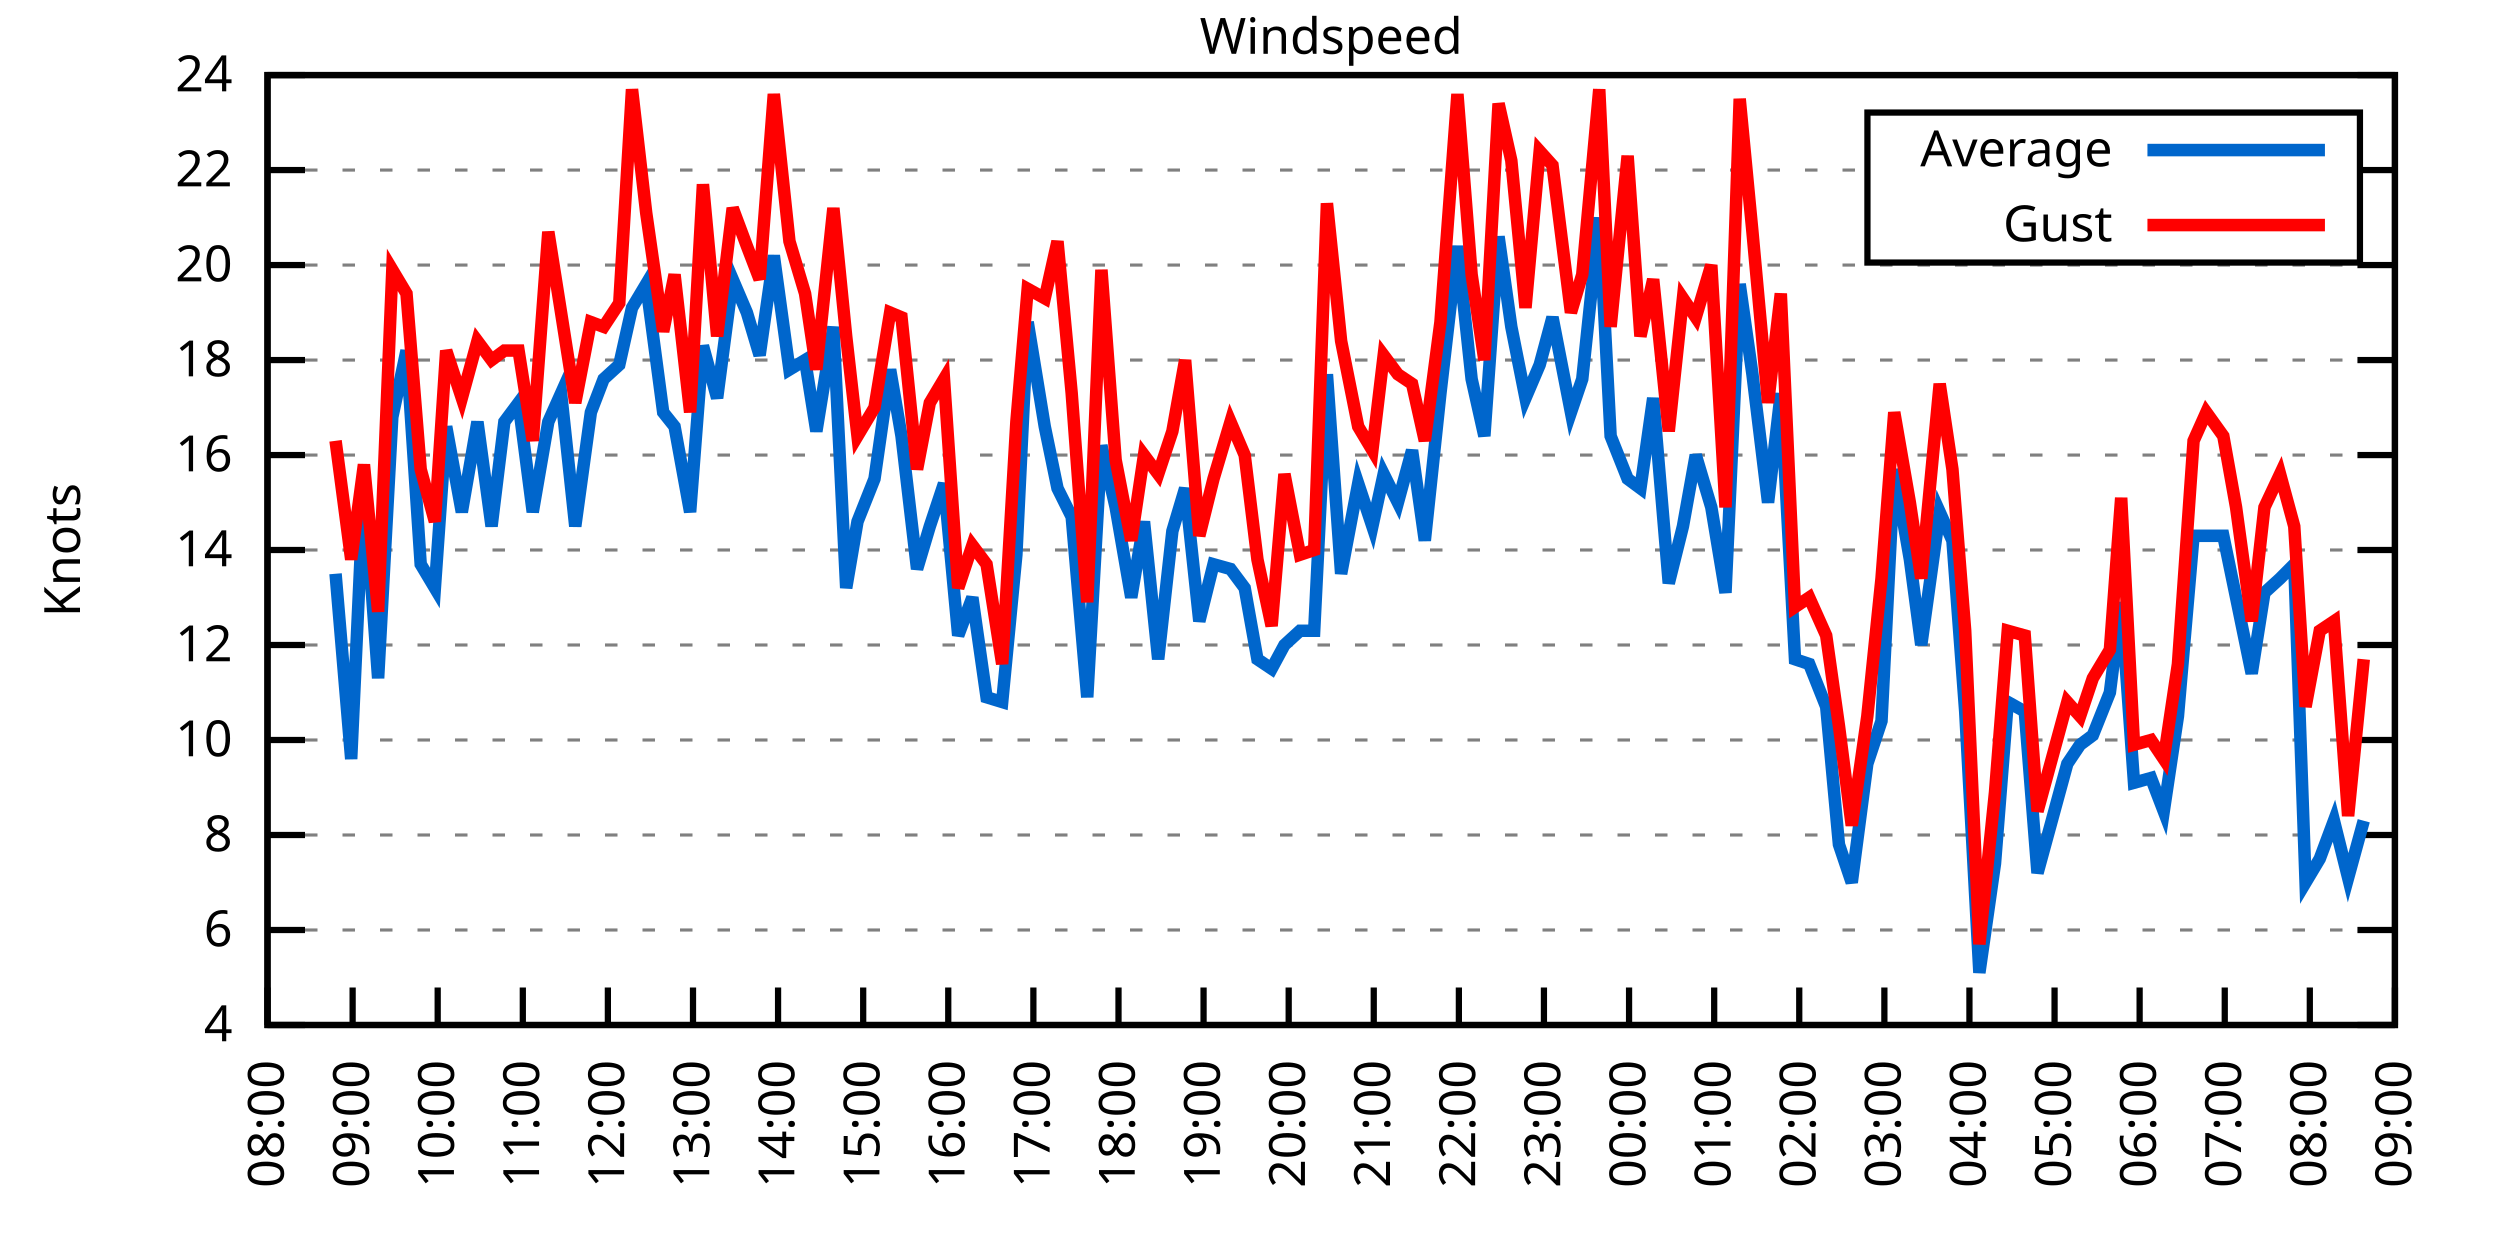
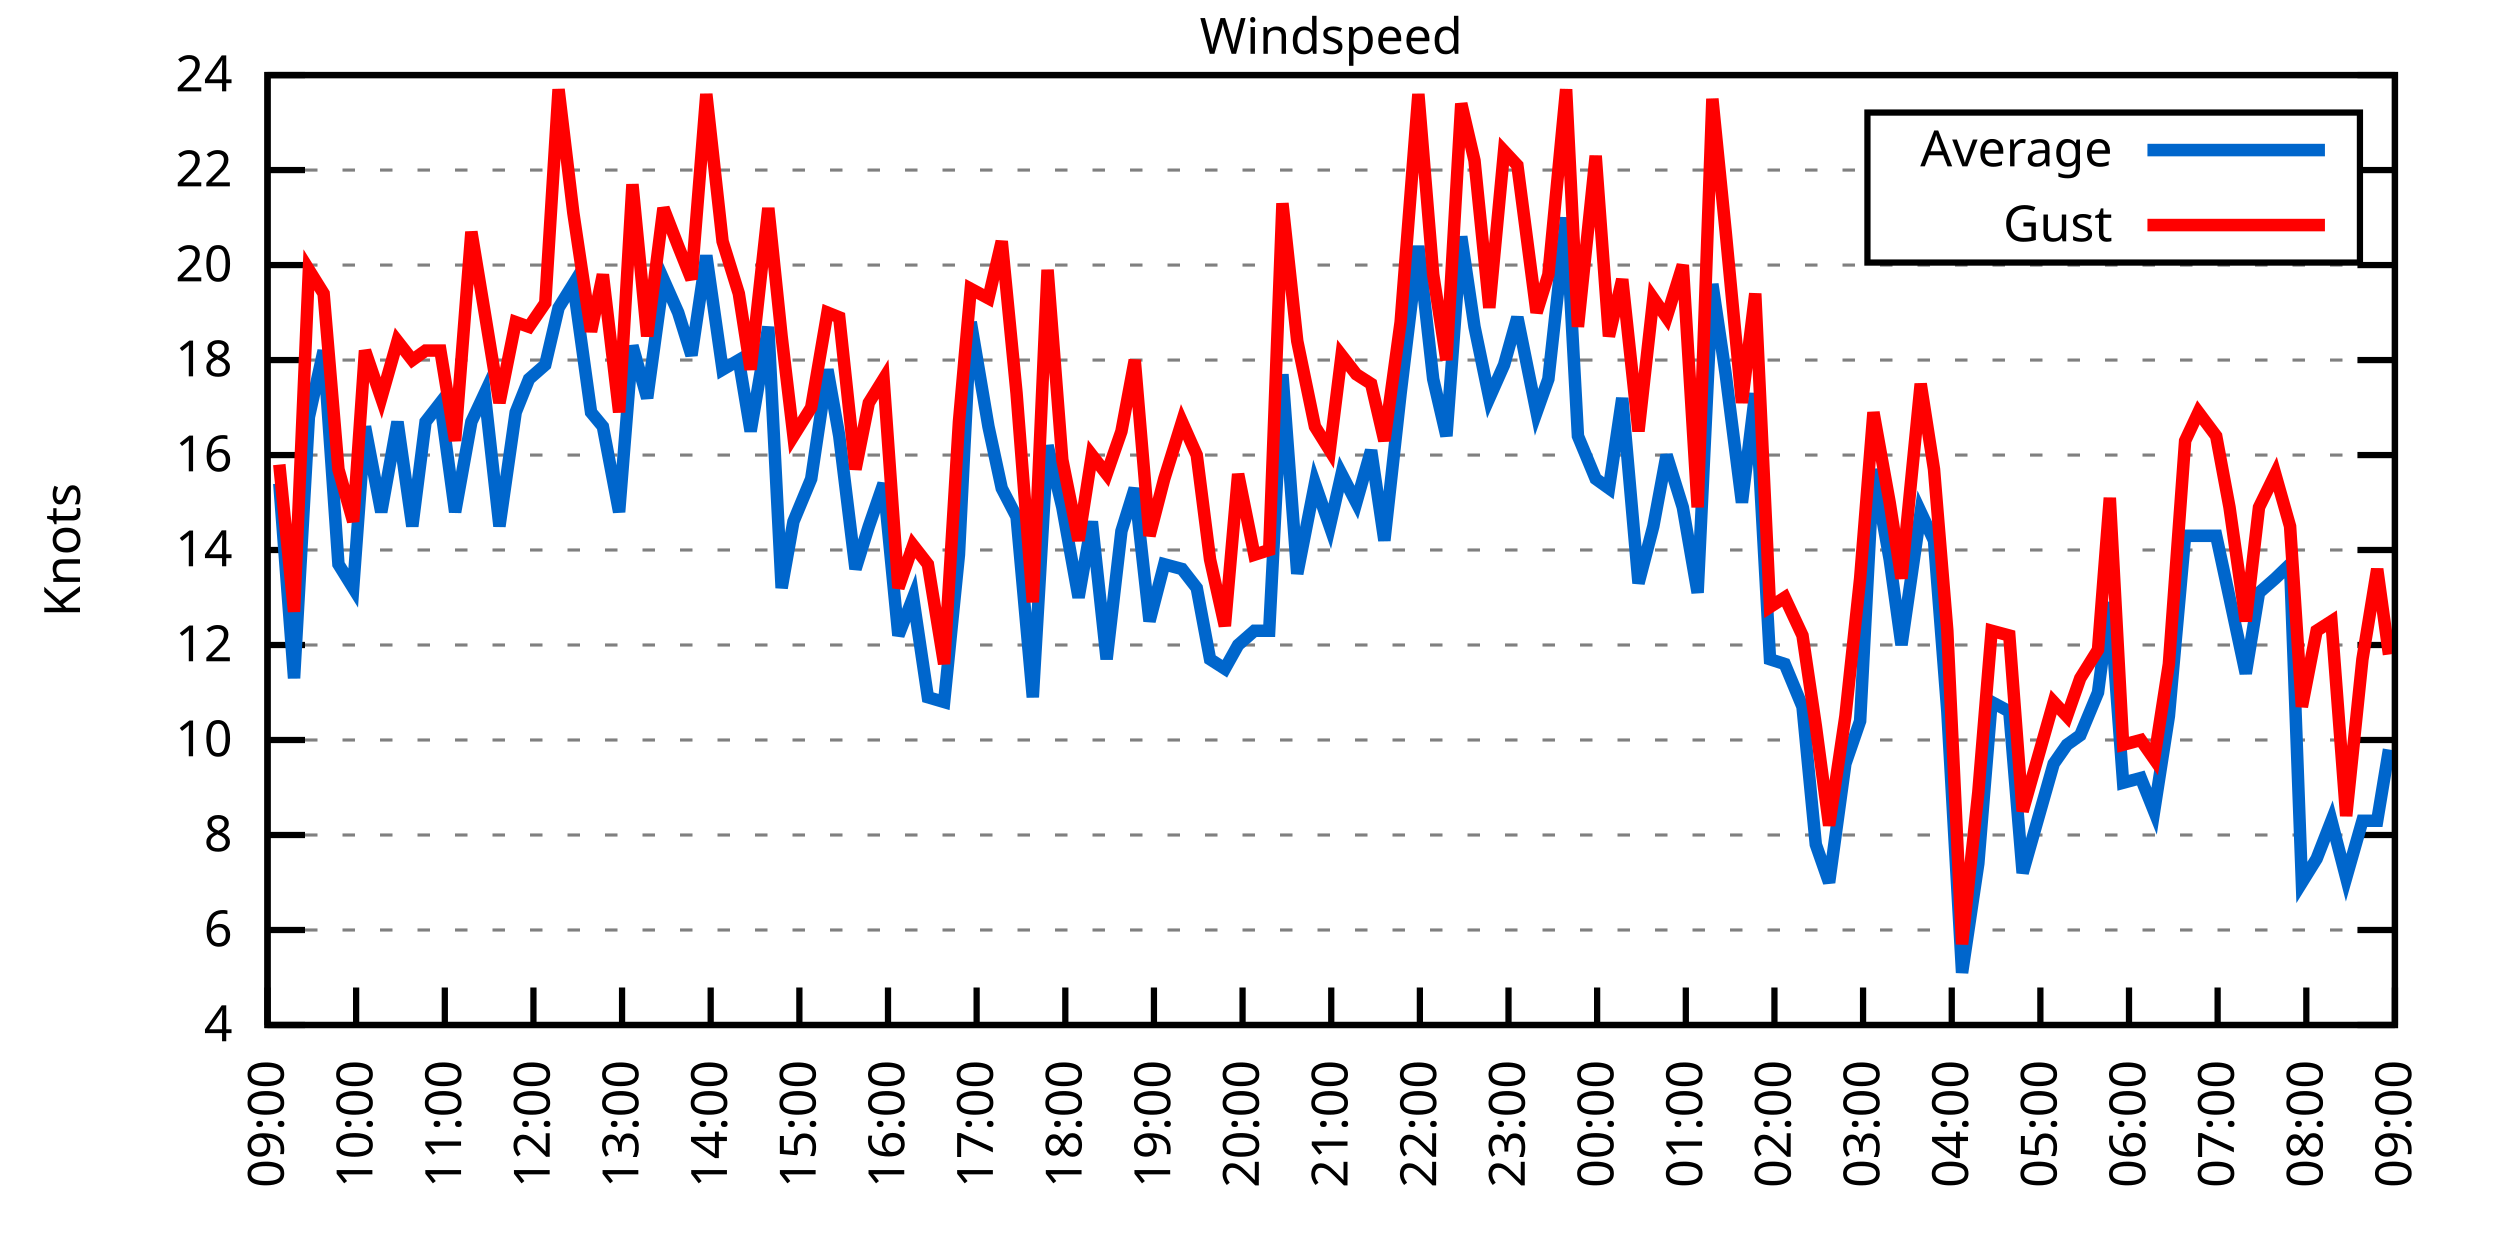
<svg xmlns="http://www.w3.org/2000/svg" xmlns:xlink="http://www.w3.org/1999/xlink" width="400" height="200" viewBox="0 0 400 200">
  <g id="gnuplot_canvas">
    <rect x="0" y="0" width="400" height="200" fill="none" />
    <defs>
      <circle id="gpDot" r="0.5" stroke-width="0.5" stroke="currentColor" />
      <path id="gpPt0" stroke-width="0.333" stroke="currentColor" d="M-1,0 h2 M0,-1 v2" />
      <path id="gpPt1" stroke-width="0.333" stroke="currentColor" d="M-1,-1 L1,1 M1,-1 L-1,1" />
      <path id="gpPt2" stroke-width="0.333" stroke="currentColor" d="M-1,0 L1,0 M0,-1 L0,1 M-1,-1 L1,1 M-1,1 L1,-1" />
      <rect id="gpPt3" stroke-width="0.333" stroke="currentColor" x="-1" y="-1" width="2" height="2" />
      <rect id="gpPt4" stroke-width="0.333" stroke="currentColor" fill="currentColor" x="-1" y="-1" width="2" height="2" />
      <circle id="gpPt5" stroke-width="0.333" stroke="currentColor" cx="0" cy="0" r="1" />
      <use xlink:href="#gpPt5" id="gpPt6" fill="currentColor" stroke="none" />
      <path id="gpPt7" stroke-width="0.333" stroke="currentColor" d="M0,-1.33 L-1.33,0.67 L1.33,0.67 z" />
      <use xlink:href="#gpPt7" id="gpPt8" fill="currentColor" stroke="none" />
      <use xlink:href="#gpPt7" id="gpPt9" stroke="currentColor" transform="rotate(180)" />
      <use xlink:href="#gpPt9" id="gpPt10" fill="currentColor" stroke="none" />
      <use xlink:href="#gpPt3" id="gpPt11" stroke="currentColor" transform="rotate(45)" />
      <use xlink:href="#gpPt11" id="gpPt12" fill="currentColor" stroke="none" />
      <path id="gpPt13" stroke-width="0.333" stroke="currentColor" d="M0,1.330 L1.265,0.411 L0.782,-1.067 L-0.782,-1.076 L-1.265,0.411 z" />
      <use xlink:href="#gpPt13" id="gpPt14" fill="currentColor" stroke="none" />
      <filter id="textbox" filterUnits="objectBoundingBox" x="0" y="0" height="1" width="1">
        <feFlood flood-color="white" flood-opacity="1" result="bgnd" />
        <feComposite in="SourceGraphic" in2="bgnd" operator="atop" />
      </filter>
      <filter id="greybox" filterUnits="objectBoundingBox" x="0" y="0" height="1" width="1">
        <feFlood flood-color="lightgrey" flood-opacity="1" result="grey" />
        <feComposite in="SourceGraphic" in2="grey" operator="atop" />
      </filter>
    </defs>
    <g fill="none" color="white" stroke="currentColor" stroke-width="1.00" stroke-linecap="butt" stroke-linejoin="miter">
</g>
    <g fill="none" color="black" stroke="currentColor" stroke-width="1.00" stroke-linecap="butt" stroke-linejoin="miter">
      <g stroke="none" shape-rendering="crispEdges">
        <polygon fill="rgb(255, 255, 255)" points="42.80,164.00 383.18,164.00 383.18,12.02 42.80,12.02 " />
      </g>
    </g>
    <g fill="none" color="black" stroke="currentColor" stroke-width="1.00" stroke-linecap="butt" stroke-linejoin="miter">
</g>
    <g fill="none" color="black" stroke="black" stroke-width="0.50" stroke-linecap="butt" stroke-linejoin="miter">
</g>
    <g fill="none" color="gray" stroke="currentColor" stroke-width="0.50" stroke-linecap="butt" stroke-linejoin="miter">
      <path stroke="gray" stroke-dasharray="2,4" class="gridline" d="M42.80,164.00 L383.19,164.00  " />
    </g>
    <g fill="none" color="gray" stroke="gray" stroke-width="1.00" stroke-linecap="butt" stroke-linejoin="miter">
</g>
    <g fill="none" color="black" stroke="currentColor" stroke-width="1.00" stroke-linecap="butt" stroke-linejoin="miter">
      <path stroke="black" d="M42.80,164.00 L48.80,164.00 M383.19,164.00 L377.19,164.00  " />
      <g transform="translate(37.20,166.60)" stroke="none" fill="black" font-family="Sans" font-size="8.00" text-anchor="end">
        <text>
          <tspan font-family="Sans"> 4</tspan>
        </text>
      </g>
    </g>
    <g fill="none" color="black" stroke="currentColor" stroke-width="1.00" stroke-linecap="butt" stroke-linejoin="miter">
</g>
    <g fill="none" color="black" stroke="black" stroke-width="0.50" stroke-linecap="butt" stroke-linejoin="miter">
</g>
    <g fill="none" color="gray" stroke="currentColor" stroke-width="0.50" stroke-linecap="butt" stroke-linejoin="miter">
      <path stroke="gray" stroke-dasharray="2,4" class="gridline" d="M42.80,148.80 L383.19,148.80  " />
    </g>
    <g fill="none" color="gray" stroke="gray" stroke-width="1.00" stroke-linecap="butt" stroke-linejoin="miter">
</g>
    <g fill="none" color="black" stroke="currentColor" stroke-width="1.00" stroke-linecap="butt" stroke-linejoin="miter">
      <path stroke="black" d="M42.80,148.80 L48.80,148.80 M383.19,148.80 L377.19,148.80  " />
      <g transform="translate(37.20,151.40)" stroke="none" fill="black" font-family="Sans" font-size="8.00" text-anchor="end">
        <text>
          <tspan font-family="Sans"> 6</tspan>
        </text>
      </g>
    </g>
    <g fill="none" color="black" stroke="currentColor" stroke-width="1.00" stroke-linecap="butt" stroke-linejoin="miter">
</g>
    <g fill="none" color="black" stroke="black" stroke-width="0.50" stroke-linecap="butt" stroke-linejoin="miter">
</g>
    <g fill="none" color="gray" stroke="currentColor" stroke-width="0.50" stroke-linecap="butt" stroke-linejoin="miter">
      <path stroke="gray" stroke-dasharray="2,4" class="gridline" d="M42.80,133.60 L383.19,133.60  " />
    </g>
    <g fill="none" color="gray" stroke="gray" stroke-width="1.00" stroke-linecap="butt" stroke-linejoin="miter">
</g>
    <g fill="none" color="black" stroke="currentColor" stroke-width="1.00" stroke-linecap="butt" stroke-linejoin="miter">
      <path stroke="black" d="M42.80,133.60 L48.80,133.60 M383.19,133.60 L377.19,133.60  " />
      <g transform="translate(37.20,136.20)" stroke="none" fill="black" font-family="Sans" font-size="8.00" text-anchor="end">
        <text>
          <tspan font-family="Sans"> 8</tspan>
        </text>
      </g>
    </g>
    <g fill="none" color="black" stroke="currentColor" stroke-width="1.00" stroke-linecap="butt" stroke-linejoin="miter">
</g>
    <g fill="none" color="black" stroke="black" stroke-width="0.50" stroke-linecap="butt" stroke-linejoin="miter">
</g>
    <g fill="none" color="gray" stroke="currentColor" stroke-width="0.50" stroke-linecap="butt" stroke-linejoin="miter">
      <path stroke="gray" stroke-dasharray="2,4" class="gridline" d="M42.80,118.40 L383.19,118.40  " />
    </g>
    <g fill="none" color="gray" stroke="gray" stroke-width="1.00" stroke-linecap="butt" stroke-linejoin="miter">
</g>
    <g fill="none" color="black" stroke="currentColor" stroke-width="1.00" stroke-linecap="butt" stroke-linejoin="miter">
      <path stroke="black" d="M42.80,118.40 L48.80,118.40 M383.19,118.40 L377.19,118.40  " />
      <g transform="translate(37.20,121.00)" stroke="none" fill="black" font-family="Sans" font-size="8.00" text-anchor="end">
        <text>
          <tspan font-family="Sans"> 10</tspan>
        </text>
      </g>
    </g>
    <g fill="none" color="black" stroke="currentColor" stroke-width="1.00" stroke-linecap="butt" stroke-linejoin="miter">
</g>
    <g fill="none" color="black" stroke="black" stroke-width="0.50" stroke-linecap="butt" stroke-linejoin="miter">
</g>
    <g fill="none" color="gray" stroke="currentColor" stroke-width="0.50" stroke-linecap="butt" stroke-linejoin="miter">
      <path stroke="gray" stroke-dasharray="2,4" class="gridline" d="M42.80,103.20 L383.19,103.20  " />
    </g>
    <g fill="none" color="gray" stroke="gray" stroke-width="1.00" stroke-linecap="butt" stroke-linejoin="miter">
</g>
    <g fill="none" color="black" stroke="currentColor" stroke-width="1.00" stroke-linecap="butt" stroke-linejoin="miter">
      <path stroke="black" d="M42.80,103.20 L48.80,103.20 M383.19,103.20 L377.19,103.20  " />
      <g transform="translate(37.20,105.80)" stroke="none" fill="black" font-family="Sans" font-size="8.00" text-anchor="end">
        <text>
          <tspan font-family="Sans"> 12</tspan>
        </text>
      </g>
    </g>
    <g fill="none" color="black" stroke="currentColor" stroke-width="1.00" stroke-linecap="butt" stroke-linejoin="miter">
</g>
    <g fill="none" color="black" stroke="black" stroke-width="0.50" stroke-linecap="butt" stroke-linejoin="miter">
</g>
    <g fill="none" color="gray" stroke="currentColor" stroke-width="0.50" stroke-linecap="butt" stroke-linejoin="miter">
      <path stroke="gray" stroke-dasharray="2,4" class="gridline" d="M42.80,88.00 L383.19,88.00  " />
    </g>
    <g fill="none" color="gray" stroke="gray" stroke-width="1.00" stroke-linecap="butt" stroke-linejoin="miter">
</g>
    <g fill="none" color="black" stroke="currentColor" stroke-width="1.00" stroke-linecap="butt" stroke-linejoin="miter">
      <path stroke="black" d="M42.80,88.00 L48.80,88.00 M383.19,88.00 L377.19,88.00  " />
      <g transform="translate(37.20,90.60)" stroke="none" fill="black" font-family="Sans" font-size="8.00" text-anchor="end">
        <text>
          <tspan font-family="Sans"> 14</tspan>
        </text>
      </g>
    </g>
    <g fill="none" color="black" stroke="currentColor" stroke-width="1.00" stroke-linecap="butt" stroke-linejoin="miter">
</g>
    <g fill="none" color="black" stroke="black" stroke-width="0.50" stroke-linecap="butt" stroke-linejoin="miter">
</g>
    <g fill="none" color="gray" stroke="currentColor" stroke-width="0.50" stroke-linecap="butt" stroke-linejoin="miter">
      <path stroke="gray" stroke-dasharray="2,4" class="gridline" d="M42.80,72.81 L383.19,72.81  " />
    </g>
    <g fill="none" color="gray" stroke="gray" stroke-width="1.00" stroke-linecap="butt" stroke-linejoin="miter">
</g>
    <g fill="none" color="black" stroke="currentColor" stroke-width="1.00" stroke-linecap="butt" stroke-linejoin="miter">
      <path stroke="black" d="M42.80,72.81 L48.80,72.81 M383.19,72.81 L377.19,72.81  " />
      <g transform="translate(37.20,75.41)" stroke="none" fill="black" font-family="Sans" font-size="8.00" text-anchor="end">
        <text>
          <tspan font-family="Sans"> 16</tspan>
        </text>
      </g>
    </g>
    <g fill="none" color="black" stroke="currentColor" stroke-width="1.00" stroke-linecap="butt" stroke-linejoin="miter">
</g>
    <g fill="none" color="black" stroke="black" stroke-width="0.50" stroke-linecap="butt" stroke-linejoin="miter">
</g>
    <g fill="none" color="gray" stroke="currentColor" stroke-width="0.50" stroke-linecap="butt" stroke-linejoin="miter">
      <path stroke="gray" stroke-dasharray="2,4" class="gridline" d="M42.80,57.61 L383.19,57.61  " />
    </g>
    <g fill="none" color="gray" stroke="gray" stroke-width="1.00" stroke-linecap="butt" stroke-linejoin="miter">
</g>
    <g fill="none" color="black" stroke="currentColor" stroke-width="1.00" stroke-linecap="butt" stroke-linejoin="miter">
      <path stroke="black" d="M42.80,57.61 L48.80,57.61 M383.19,57.61 L377.19,57.61  " />
      <g transform="translate(37.20,60.21)" stroke="none" fill="black" font-family="Sans" font-size="8.00" text-anchor="end">
        <text>
          <tspan font-family="Sans"> 18</tspan>
        </text>
      </g>
    </g>
    <g fill="none" color="black" stroke="currentColor" stroke-width="1.00" stroke-linecap="butt" stroke-linejoin="miter">
</g>
    <g fill="none" color="black" stroke="black" stroke-width="0.50" stroke-linecap="butt" stroke-linejoin="miter">
</g>
    <g fill="none" color="gray" stroke="currentColor" stroke-width="0.50" stroke-linecap="butt" stroke-linejoin="miter">
      <path stroke="gray" stroke-dasharray="2,4" class="gridline" d="M42.80,42.41 L383.19,42.41  " />
    </g>
    <g fill="none" color="gray" stroke="gray" stroke-width="1.00" stroke-linecap="butt" stroke-linejoin="miter">
</g>
    <g fill="none" color="black" stroke="currentColor" stroke-width="1.00" stroke-linecap="butt" stroke-linejoin="miter">
      <path stroke="black" d="M42.80,42.41 L48.80,42.41 M383.19,42.41 L377.19,42.41  " />
      <g transform="translate(37.20,45.01)" stroke="none" fill="black" font-family="Sans" font-size="8.00" text-anchor="end">
        <text>
          <tspan font-family="Sans"> 20</tspan>
        </text>
      </g>
    </g>
    <g fill="none" color="black" stroke="currentColor" stroke-width="1.00" stroke-linecap="butt" stroke-linejoin="miter">
</g>
    <g fill="none" color="black" stroke="black" stroke-width="0.50" stroke-linecap="butt" stroke-linejoin="miter">
</g>
    <g fill="none" color="gray" stroke="currentColor" stroke-width="0.50" stroke-linecap="butt" stroke-linejoin="miter">
      <path stroke="gray" stroke-dasharray="2,4" class="gridline" d="M42.80,27.21 L298.79,27.21 M377.59,27.21 L383.19,27.21  " />
    </g>
    <g fill="none" color="gray" stroke="gray" stroke-width="1.00" stroke-linecap="butt" stroke-linejoin="miter">
</g>
    <g fill="none" color="black" stroke="currentColor" stroke-width="1.00" stroke-linecap="butt" stroke-linejoin="miter">
      <path stroke="black" d="M42.80,27.21 L48.80,27.21 M383.19,27.21 L377.19,27.21  " />
      <g transform="translate(37.20,29.81)" stroke="none" fill="black" font-family="Sans" font-size="8.00" text-anchor="end">
        <text>
          <tspan font-family="Sans"> 22</tspan>
        </text>
      </g>
    </g>
    <g fill="none" color="black" stroke="currentColor" stroke-width="1.00" stroke-linecap="butt" stroke-linejoin="miter">
</g>
    <g fill="none" color="black" stroke="black" stroke-width="0.50" stroke-linecap="butt" stroke-linejoin="miter">
</g>
    <g fill="none" color="gray" stroke="currentColor" stroke-width="0.50" stroke-linecap="butt" stroke-linejoin="miter">
      <path stroke="gray" stroke-dasharray="2,4" class="gridline" d="M42.80,12.01 L383.19,12.01  " />
    </g>
    <g fill="none" color="gray" stroke="gray" stroke-width="1.00" stroke-linecap="butt" stroke-linejoin="miter">
</g>
    <g fill="none" color="black" stroke="currentColor" stroke-width="1.00" stroke-linecap="butt" stroke-linejoin="miter">
      <path stroke="black" d="M42.80,12.01 L48.80,12.01 M383.19,12.01 L377.19,12.01  " />
      <g transform="translate(37.20,14.61)" stroke="none" fill="black" font-family="Sans" font-size="8.00" text-anchor="end">
        <text>
          <tspan font-family="Sans"> 24</tspan>
        </text>
      </g>
    </g>
    <g fill="none" color="black" stroke="currentColor" stroke-width="1.00" stroke-linecap="butt" stroke-linejoin="miter">
      <path stroke="black" d="M42.80,164.00 L42.80,158.00  " />
      <g transform="translate(45.40,169.60) rotate(270.00)" stroke="none" fill="black" font-family="Sans" font-size="8.00" text-anchor="end">
        <text>
-           <tspan font-family="Sans">08:00</tspan>
-         </text>
-       </g>
-     </g>
-     <g fill="none" color="black" stroke="currentColor" stroke-width="1.00" stroke-linecap="butt" stroke-linejoin="miter">
-       <path stroke="black" d="M56.42,164.00 L56.42,158.00  " />
-       <g transform="translate(59.02,169.60) rotate(270.00)" stroke="none" fill="black" font-family="Sans" font-size="8.00" text-anchor="end">
-         <text>
          <tspan font-family="Sans">09:00</tspan>
        </text>
      </g>
    </g>
    <g fill="none" color="black" stroke="currentColor" stroke-width="1.00" stroke-linecap="butt" stroke-linejoin="miter">
-       <path stroke="black" d="M70.03,164.00 L70.03,158.00  " />
-       <g transform="translate(72.63,169.60) rotate(270.00)" stroke="none" fill="black" font-family="Sans" font-size="8.00" text-anchor="end">
+       <path stroke="black" d="M56.98,164.00 L56.98,158.00  " />
+       <g transform="translate(59.58,169.60) rotate(270.00)" stroke="none" fill="black" font-family="Sans" font-size="8.00" text-anchor="end">
        <text>
          <tspan font-family="Sans">10:00</tspan>
        </text>
      </g>
    </g>
    <g fill="none" color="black" stroke="currentColor" stroke-width="1.00" stroke-linecap="butt" stroke-linejoin="miter">
-       <path stroke="black" d="M83.65,164.00 L83.65,158.00  " />
-       <g transform="translate(86.25,169.60) rotate(270.00)" stroke="none" fill="black" font-family="Sans" font-size="8.00" text-anchor="end">
+       <path stroke="black" d="M71.17,164.00 L71.17,158.00  " />
+       <g transform="translate(73.77,169.60) rotate(270.00)" stroke="none" fill="black" font-family="Sans" font-size="8.00" text-anchor="end">
        <text>
          <tspan font-family="Sans">11:00</tspan>
        </text>
      </g>
    </g>
    <g fill="none" color="black" stroke="currentColor" stroke-width="1.00" stroke-linecap="butt" stroke-linejoin="miter">
-       <path stroke="black" d="M97.26,164.00 L97.26,158.00  " />
-       <g transform="translate(99.86,169.60) rotate(270.00)" stroke="none" fill="black" font-family="Sans" font-size="8.00" text-anchor="end">
+       <path stroke="black" d="M85.35,164.00 L85.35,158.00  " />
+       <g transform="translate(87.95,169.60) rotate(270.00)" stroke="none" fill="black" font-family="Sans" font-size="8.00" text-anchor="end">
        <text>
          <tspan font-family="Sans">12:00</tspan>
        </text>
      </g>
    </g>
    <g fill="none" color="black" stroke="currentColor" stroke-width="1.00" stroke-linecap="butt" stroke-linejoin="miter">
-       <path stroke="black" d="M110.88,164.00 L110.88,158.00  " />
-       <g transform="translate(113.48,169.60) rotate(270.00)" stroke="none" fill="black" font-family="Sans" font-size="8.00" text-anchor="end">
+       <path stroke="black" d="M99.53,164.00 L99.53,158.00  " />
+       <g transform="translate(102.13,169.60) rotate(270.00)" stroke="none" fill="black" font-family="Sans" font-size="8.00" text-anchor="end">
        <text>
          <tspan font-family="Sans">13:00</tspan>
        </text>
      </g>
    </g>
    <g fill="none" color="black" stroke="currentColor" stroke-width="1.00" stroke-linecap="butt" stroke-linejoin="miter">
-       <path stroke="black" d="M124.49,164.00 L124.49,158.00  " />
-       <g transform="translate(127.09,169.60) rotate(270.00)" stroke="none" fill="black" font-family="Sans" font-size="8.00" text-anchor="end">
+       <path stroke="black" d="M113.71,164.00 L113.71,158.00  " />
+       <g transform="translate(116.31,169.60) rotate(270.00)" stroke="none" fill="black" font-family="Sans" font-size="8.00" text-anchor="end">
        <text>
          <tspan font-family="Sans">14:00</tspan>
        </text>
      </g>
    </g>
    <g fill="none" color="black" stroke="currentColor" stroke-width="1.00" stroke-linecap="butt" stroke-linejoin="miter">
-       <path stroke="black" d="M138.11,164.00 L138.11,158.00  " />
-       <g transform="translate(140.71,169.60) rotate(270.00)" stroke="none" fill="black" font-family="Sans" font-size="8.00" text-anchor="end">
+       <path stroke="black" d="M127.90,164.00 L127.90,158.00  " />
+       <g transform="translate(130.50,169.60) rotate(270.00)" stroke="none" fill="black" font-family="Sans" font-size="8.00" text-anchor="end">
        <text>
          <tspan font-family="Sans">15:00</tspan>
        </text>
      </g>
    </g>
    <g fill="none" color="black" stroke="currentColor" stroke-width="1.00" stroke-linecap="butt" stroke-linejoin="miter">
-       <path stroke="black" d="M151.72,164.00 L151.72,158.00  " />
-       <g transform="translate(154.32,169.60) rotate(270.00)" stroke="none" fill="black" font-family="Sans" font-size="8.00" text-anchor="end">
+       <path stroke="black" d="M142.08,164.00 L142.08,158.00  " />
+       <g transform="translate(144.68,169.60) rotate(270.00)" stroke="none" fill="black" font-family="Sans" font-size="8.00" text-anchor="end">
        <text>
          <tspan font-family="Sans">16:00</tspan>
        </text>
      </g>
    </g>
    <g fill="none" color="black" stroke="currentColor" stroke-width="1.00" stroke-linecap="butt" stroke-linejoin="miter">
-       <path stroke="black" d="M165.34,164.00 L165.34,158.00  " />
-       <g transform="translate(167.94,169.60) rotate(270.00)" stroke="none" fill="black" font-family="Sans" font-size="8.00" text-anchor="end">
+       <path stroke="black" d="M156.26,164.00 L156.26,158.00  " />
+       <g transform="translate(158.86,169.60) rotate(270.00)" stroke="none" fill="black" font-family="Sans" font-size="8.00" text-anchor="end">
        <text>
          <tspan font-family="Sans">17:00</tspan>
        </text>
      </g>
    </g>
    <g fill="none" color="black" stroke="currentColor" stroke-width="1.00" stroke-linecap="butt" stroke-linejoin="miter">
-       <path stroke="black" d="M178.96,164.00 L178.96,158.00  " />
-       <g transform="translate(181.56,169.60) rotate(270.00)" stroke="none" fill="black" font-family="Sans" font-size="8.00" text-anchor="end">
+       <path stroke="black" d="M170.45,164.00 L170.45,158.00  " />
+       <g transform="translate(173.05,169.60) rotate(270.00)" stroke="none" fill="black" font-family="Sans" font-size="8.00" text-anchor="end">
        <text>
          <tspan font-family="Sans">18:00</tspan>
        </text>
      </g>
    </g>
    <g fill="none" color="black" stroke="currentColor" stroke-width="1.00" stroke-linecap="butt" stroke-linejoin="miter">
-       <path stroke="black" d="M192.57,164.00 L192.57,158.00  " />
-       <g transform="translate(195.17,169.60) rotate(270.00)" stroke="none" fill="black" font-family="Sans" font-size="8.00" text-anchor="end">
+       <path stroke="black" d="M184.63,164.00 L184.63,158.00  " />
+       <g transform="translate(187.23,169.60) rotate(270.00)" stroke="none" fill="black" font-family="Sans" font-size="8.00" text-anchor="end">
        <text>
          <tspan font-family="Sans">19:00</tspan>
        </text>
      </g>
    </g>
    <g fill="none" color="black" stroke="currentColor" stroke-width="1.00" stroke-linecap="butt" stroke-linejoin="miter">
-       <path stroke="black" d="M206.19,164.00 L206.19,158.00  " />
-       <g transform="translate(208.79,169.60) rotate(270.00)" stroke="none" fill="black" font-family="Sans" font-size="8.00" text-anchor="end">
+       <path stroke="black" d="M198.81,164.00 L198.81,158.00  " />
+       <g transform="translate(201.41,169.60) rotate(270.00)" stroke="none" fill="black" font-family="Sans" font-size="8.00" text-anchor="end">
        <text>
          <tspan font-family="Sans">20:00</tspan>
        </text>
      </g>
    </g>
    <g fill="none" color="black" stroke="currentColor" stroke-width="1.00" stroke-linecap="butt" stroke-linejoin="miter">
-       <path stroke="black" d="M219.80,164.00 L219.80,158.00  " />
-       <g transform="translate(222.40,169.60) rotate(270.00)" stroke="none" fill="black" font-family="Sans" font-size="8.00" text-anchor="end">
+       <path stroke="black" d="M213.00,164.00 L213.00,158.00  " />
+       <g transform="translate(215.60,169.60) rotate(270.00)" stroke="none" fill="black" font-family="Sans" font-size="8.00" text-anchor="end">
        <text>
          <tspan font-family="Sans">21:00</tspan>
        </text>
      </g>
    </g>
    <g fill="none" color="black" stroke="currentColor" stroke-width="1.00" stroke-linecap="butt" stroke-linejoin="miter">
-       <path stroke="black" d="M233.42,164.00 L233.42,158.00  " />
-       <g transform="translate(236.02,169.60) rotate(270.00)" stroke="none" fill="black" font-family="Sans" font-size="8.00" text-anchor="end">
+       <path stroke="black" d="M227.18,164.00 L227.18,158.00  " />
+       <g transform="translate(229.78,169.60) rotate(270.00)" stroke="none" fill="black" font-family="Sans" font-size="8.00" text-anchor="end">
        <text>
          <tspan font-family="Sans">22:00</tspan>
        </text>
      </g>
    </g>
    <g fill="none" color="black" stroke="currentColor" stroke-width="1.00" stroke-linecap="butt" stroke-linejoin="miter">
-       <path stroke="black" d="M247.03,164.00 L247.03,158.00  " />
-       <g transform="translate(249.63,169.60) rotate(270.00)" stroke="none" fill="black" font-family="Sans" font-size="8.00" text-anchor="end">
+       <path stroke="black" d="M241.36,164.00 L241.36,158.00  " />
+       <g transform="translate(243.96,169.60) rotate(270.00)" stroke="none" fill="black" font-family="Sans" font-size="8.00" text-anchor="end">
        <text>
          <tspan font-family="Sans">23:00</tspan>
        </text>
      </g>
    </g>
    <g fill="none" color="black" stroke="currentColor" stroke-width="1.00" stroke-linecap="butt" stroke-linejoin="miter">
-       <path stroke="black" d="M260.65,164.00 L260.65,158.00  " />
-       <g transform="translate(263.25,169.60) rotate(270.00)" stroke="none" fill="black" font-family="Sans" font-size="8.00" text-anchor="end">
+       <path stroke="black" d="M255.54,164.00 L255.54,158.00  " />
+       <g transform="translate(258.14,169.60) rotate(270.00)" stroke="none" fill="black" font-family="Sans" font-size="8.00" text-anchor="end">
        <text>
          <tspan font-family="Sans">00:00</tspan>
        </text>
      </g>
    </g>
    <g fill="none" color="black" stroke="currentColor" stroke-width="1.00" stroke-linecap="butt" stroke-linejoin="miter">
-       <path stroke="black" d="M274.27,164.00 L274.27,158.00  " />
-       <g transform="translate(276.87,169.60) rotate(270.00)" stroke="none" fill="black" font-family="Sans" font-size="8.00" text-anchor="end">
+       <path stroke="black" d="M269.73,164.00 L269.73,158.00  " />
+       <g transform="translate(272.33,169.60) rotate(270.00)" stroke="none" fill="black" font-family="Sans" font-size="8.00" text-anchor="end">
        <text>
          <tspan font-family="Sans">01:00</tspan>
        </text>
      </g>
    </g>
    <g fill="none" color="black" stroke="currentColor" stroke-width="1.00" stroke-linecap="butt" stroke-linejoin="miter">
-       <path stroke="black" d="M287.88,164.00 L287.88,158.00  " />
-       <g transform="translate(290.48,169.60) rotate(270.00)" stroke="none" fill="black" font-family="Sans" font-size="8.00" text-anchor="end">
+       <path stroke="black" d="M283.91,164.00 L283.91,158.00  " />
+       <g transform="translate(286.51,169.60) rotate(270.00)" stroke="none" fill="black" font-family="Sans" font-size="8.00" text-anchor="end">
        <text>
          <tspan font-family="Sans">02:00</tspan>
        </text>
      </g>
    </g>
    <g fill="none" color="black" stroke="currentColor" stroke-width="1.00" stroke-linecap="butt" stroke-linejoin="miter">
-       <path stroke="black" d="M301.50,164.00 L301.50,158.00  " />
-       <g transform="translate(304.10,169.60) rotate(270.00)" stroke="none" fill="black" font-family="Sans" font-size="8.00" text-anchor="end">
+       <path stroke="black" d="M298.09,164.00 L298.09,158.00  " />
+       <g transform="translate(300.69,169.60) rotate(270.00)" stroke="none" fill="black" font-family="Sans" font-size="8.00" text-anchor="end">
        <text>
          <tspan font-family="Sans">03:00</tspan>
        </text>
      </g>
    </g>
    <g fill="none" color="black" stroke="currentColor" stroke-width="1.00" stroke-linecap="butt" stroke-linejoin="miter">
-       <path stroke="black" d="M315.11,164.00 L315.11,158.00  " />
-       <g transform="translate(317.71,169.60) rotate(270.00)" stroke="none" fill="black" font-family="Sans" font-size="8.00" text-anchor="end">
+       <path stroke="black" d="M312.28,164.00 L312.28,158.00  " />
+       <g transform="translate(314.88,169.60) rotate(270.00)" stroke="none" fill="black" font-family="Sans" font-size="8.00" text-anchor="end">
        <text>
          <tspan font-family="Sans">04:00</tspan>
        </text>
      </g>
    </g>
    <g fill="none" color="black" stroke="currentColor" stroke-width="1.00" stroke-linecap="butt" stroke-linejoin="miter">
-       <path stroke="black" d="M328.73,164.00 L328.73,158.00  " />
-       <g transform="translate(331.33,169.60) rotate(270.00)" stroke="none" fill="black" font-family="Sans" font-size="8.00" text-anchor="end">
+       <path stroke="black" d="M326.46,164.00 L326.46,158.00  " />
+       <g transform="translate(329.06,169.60) rotate(270.00)" stroke="none" fill="black" font-family="Sans" font-size="8.00" text-anchor="end">
        <text>
          <tspan font-family="Sans">05:00</tspan>
        </text>
      </g>
    </g>
    <g fill="none" color="black" stroke="currentColor" stroke-width="1.00" stroke-linecap="butt" stroke-linejoin="miter">
-       <path stroke="black" d="M342.34,164.00 L342.34,158.00  " />
-       <g transform="translate(344.94,169.60) rotate(270.00)" stroke="none" fill="black" font-family="Sans" font-size="8.00" text-anchor="end">
+       <path stroke="black" d="M340.64,164.00 L340.64,158.00  " />
+       <g transform="translate(343.24,169.60) rotate(270.00)" stroke="none" fill="black" font-family="Sans" font-size="8.00" text-anchor="end">
        <text>
          <tspan font-family="Sans">06:00</tspan>
        </text>
      </g>
    </g>
    <g fill="none" color="black" stroke="currentColor" stroke-width="1.00" stroke-linecap="butt" stroke-linejoin="miter">
-       <path stroke="black" d="M355.96,164.00 L355.96,158.00  " />
-       <g transform="translate(358.56,169.60) rotate(270.00)" stroke="none" fill="black" font-family="Sans" font-size="8.00" text-anchor="end">
+       <path stroke="black" d="M354.82,164.00 L354.82,158.00  " />
+       <g transform="translate(357.42,169.60) rotate(270.00)" stroke="none" fill="black" font-family="Sans" font-size="8.00" text-anchor="end">
        <text>
          <tspan font-family="Sans">07:00</tspan>
        </text>
      </g>
    </g>
    <g fill="none" color="black" stroke="currentColor" stroke-width="1.00" stroke-linecap="butt" stroke-linejoin="miter">
-       <path stroke="black" d="M369.57,164.00 L369.57,158.00  " />
-       <g transform="translate(372.17,169.60) rotate(270.00)" stroke="none" fill="black" font-family="Sans" font-size="8.00" text-anchor="end">
+       <path stroke="black" d="M369.01,164.00 L369.01,158.00  " />
+       <g transform="translate(371.61,169.60) rotate(270.00)" stroke="none" fill="black" font-family="Sans" font-size="8.00" text-anchor="end">
        <text>
          <tspan font-family="Sans">08:00</tspan>
        </text>
      </g>
    </g>
    <g fill="none" color="black" stroke="currentColor" stroke-width="1.00" stroke-linecap="butt" stroke-linejoin="miter">
      <path stroke="black" d="M383.19,164.00 L383.19,158.00  " />
      <g transform="translate(385.79,169.60) rotate(270.00)" stroke="none" fill="black" font-family="Sans" font-size="8.00" text-anchor="end">
        <text>
          <tspan font-family="Sans">09:00</tspan>
        </text>
      </g>
    </g>
    <g fill="none" color="black" stroke="currentColor" stroke-width="1.00" stroke-linecap="butt" stroke-linejoin="miter">
</g>
    <g fill="none" color="black" stroke="currentColor" stroke-width="1.00" stroke-linecap="butt" stroke-linejoin="miter">
      <path stroke="black" d="M42.80,12.01 L42.80,164.00 L383.19,164.00 L383.19,12.01 L42.80,12.01 Z  " />
    </g>
    <g fill="none" color="black" stroke="currentColor" stroke-width="1.00" stroke-linecap="butt" stroke-linejoin="miter">
</g>
    <g fill="none" color="black" stroke="currentColor" stroke-width="1.00" stroke-linecap="butt" stroke-linejoin="miter">
      <path stroke="black" d="M298.79,42.01 L298.79,18.01 L377.59,18.01 L377.59,42.01 L298.79,42.01 Z  " />
    </g>
    <g id="Windspeed_plot_1">
      <g fill="none" color="white" stroke="black" stroke-width="2.00" stroke-linecap="butt" stroke-linejoin="miter">
</g>
      <g fill="none" color="black" stroke="currentColor" stroke-width="2.00" stroke-linecap="butt" stroke-linejoin="miter">
        <g transform="translate(337.99,26.61)" stroke="none" fill="black" font-family="Sans" font-size="8.00" text-anchor="end">
          <text>
            <tspan font-family="Sans">Average</tspan>
          </text>
        </g>
      </g>
      <g fill="none" color="black" stroke="currentColor" stroke-width="2.00" stroke-linecap="butt" stroke-linejoin="miter">
-         <path stroke="rgb(  0, 102, 204)" d="M343.59,24.01 L371.99,24.01 M53.69,91.80 L56.19,121.44 L58.23,77.37 L60.50,108.52 L62.77,66.73 L65.04,56.09   L67.31,90.28 L69.58,94.08 L71.39,68.25 L73.89,81.93 L76.39,67.49 L78.65,84.21 L80.70,67.49 L82.97,64.45   L85.24,81.93 L87.73,67.49 L89.77,62.93 L92.04,84.21 L94.54,65.97 L96.58,60.65 L99.08,58.37 L101.12,49.25   L103.39,45.45 L106.11,65.97 L107.93,68.25 L110.42,81.93 L112.47,55.33 L114.74,63.69 L117.23,44.69 L119.50,50.01   L121.54,56.85 L123.81,40.89 L126.31,59.13 L128.81,57.61 L130.62,69.01 L133.34,52.29 L135.39,94.08 L137.20,83.45   L139.92,76.61 L142.42,59.13 L144.24,69.77 L146.73,91.04 L148.77,84.21 L151.04,77.37 L153.31,101.68 L155.58,95.60   L157.85,111.56 L160.35,112.32 L162.62,88.76 L164.43,51.53 L167.16,68.25 L169.20,78.13 L171.47,82.69 L173.96,111.56   L176.23,71.29 L178.50,81.17 L181.00,95.60 L183.04,83.45 L185.31,105.48 L187.58,84.97 L189.62,78.13 L191.89,99.40   L194.16,90.28 L196.88,91.04 L199.15,94.08 L201.19,105.48 L203.46,107.00 L205.51,103.20 L208.00,100.92 L210.27,100.92   L212.31,59.89 L214.58,91.80 L217.31,77.37 L219.58,84.21 L221.39,75.85 L223.66,80.41 L225.93,72.05 L227.97,86.49   L230.47,62.93 L233.19,39.37 L235.46,60.65 L237.50,69.77 L239.77,37.85 L241.81,52.29 L244.08,63.69 L246.35,58.37   L248.40,50.77 L251.35,65.97 L253.16,60.65 L255.88,34.81 L257.70,69.77 L260.42,76.61 L262.47,78.13 L264.51,63.69   L267.00,93.32 L269.27,84.21 L271.32,72.81 L273.81,81.17 L276.08,94.84 L278.35,45.45 L280.39,59.89 L282.89,80.41   L284.93,62.93 L287.20,105.48 L289.47,106.24 L292.19,113.08 L294.23,135.12 L296.28,141.20 L298.77,122.20 L301.04,115.36   L303.08,75.09 L305.58,89.52 L307.40,103.20 L310.35,81.93 L312.39,86.49 L314.43,113.84 L316.70,155.64 L319.20,138.16   L321.24,112.32 L323.96,113.84 L326.00,139.68 L330.77,122.20 L332.81,119.16 L334.85,117.64 L337.58,110.80 L339.39,96.36   L341.44,125.24 L344.16,124.48 L346.20,129.80 L348.47,114.60 L350.97,85.73 L353.01,85.73 L355.73,85.73 L357.77,95.60   L360.27,107.76 L362.31,94.84 L364.81,92.56 L367.08,90.28 L368.89,141.20 L371.16,137.40 L373.43,131.32 L375.70,140.44   L378.20,131.32  " />
+         <path stroke="rgb(  0, 102, 204)" d="M343.59,24.01 L371.99,24.01 M44.69,77.37 L47.05,108.52 L49.42,66.73 L51.78,56.09 L54.15,90.28 L56.51,94.08   L58.40,68.25 L61.00,81.93 L63.60,67.49 L65.97,84.21 L68.09,67.49 L70.46,64.45 L72.82,81.93 L75.42,67.49   L77.55,62.93 L79.91,84.21 L82.51,65.97 L84.64,60.65 L87.24,58.37 L89.37,49.25 L91.73,45.45 L94.57,65.97   L96.46,68.25 L99.06,81.93 L101.19,55.33 L103.55,63.69 L106.15,44.69 L108.51,50.01 L110.64,56.85 L113.01,40.89   L115.61,59.13 L118.21,57.61 L120.10,69.01 L122.93,52.29 L125.06,94.08 L126.95,83.45 L129.79,76.61 L132.39,59.13   L134.28,69.77 L136.88,91.04 L139.01,84.21 L141.37,77.37 L143.74,101.68 L146.10,95.60 L148.46,111.56 L151.06,112.32   L153.43,88.76 L155.32,51.53 L158.15,68.25 L160.28,78.13 L162.65,82.69 L165.25,111.56 L167.61,71.29 L169.97,81.17   L172.57,95.60 L174.70,83.45 L177.06,105.48 L179.43,84.97 L181.56,78.13 L183.92,99.40 L186.28,90.28 L189.12,91.04   L191.48,94.08 L193.61,105.48 L195.98,107.00 L198.10,103.20 L200.70,100.92 L203.07,100.92 L205.19,59.89 L207.56,91.80   L210.39,77.37 L212.76,84.21 L214.65,75.85 L217.01,80.41 L219.38,72.05 L221.50,86.49 L224.10,62.93 L226.94,39.37   L229.31,60.65 L231.43,69.77 L233.80,37.85 L235.92,52.29 L238.29,63.69 L240.65,58.37 L242.78,50.77 L245.85,65.97   L247.74,60.65 L250.58,34.81 L252.47,69.77 L255.31,76.61 L257.43,78.13 L259.56,63.69 L262.16,93.32 L264.53,84.21   L266.65,72.81 L269.25,81.17 L271.62,94.84 L273.98,45.45 L276.11,59.89 L278.71,80.41 L280.84,62.93 L283.20,105.48   L285.56,106.24 L288.40,113.08 L290.53,135.12 L292.66,141.20 L295.26,122.20 L297.62,115.36 L299.75,75.09 L302.35,89.52   L304.24,103.20 L307.31,81.93 L309.44,86.49 L311.57,113.84 L313.93,155.64 L316.53,138.16 L318.66,112.32 L321.49,113.84   L323.62,139.68 L328.59,122.20 L330.71,119.16 L332.84,117.64 L335.68,110.80 L337.57,96.36 L339.70,125.24 L342.53,124.48   L344.66,129.80 L347.02,114.60 L349.62,85.73 L351.75,85.73 L354.59,85.73 L356.72,95.60 L359.32,107.76 L361.44,94.84   L364.04,92.56 L366.41,90.28 L368.30,141.20 L370.66,137.40 L373.03,131.32 L375.39,140.44 L377.99,131.32 L380.35,131.32   L382.24,119.92  " />
      </g>
    </g>
    <g id="Windspeed_plot_2">
      <g fill="none" color="black" stroke="currentColor" stroke-width="2.00" stroke-linecap="butt" stroke-linejoin="miter">
        <g transform="translate(337.99,38.61)" stroke="none" fill="black" font-family="Sans" font-size="8.00" text-anchor="end">
          <text>
            <tspan font-family="Sans">Gust</tspan>
          </text>
        </g>
      </g>
      <g fill="none" color="black" stroke="currentColor" stroke-width="2.00" stroke-linecap="butt" stroke-linejoin="miter">
-         <path stroke="rgb(255,   0,   0)" d="M343.59,36.01 L371.99,36.01 M53.69,70.53 L56.19,89.52 L58.23,74.33 L60.50,97.88 L62.77,43.17 L65.04,46.97   L67.31,75.09 L69.58,83.45 L71.39,56.09 L73.89,63.69 L76.39,54.57 L78.65,57.61 L80.70,56.09 L82.97,56.09   L85.24,70.53 L87.73,37.09 L89.77,50.01 L92.04,64.45 L94.54,51.53 L96.58,52.29 L99.08,48.49 L101.12,14.29   L103.39,34.05 L106.11,53.05 L107.93,43.93 L110.42,65.97 L112.47,29.49 L114.74,53.81 L117.23,33.29 L119.50,39.37   L121.54,44.69 L123.81,15.05 L126.31,38.61 L128.81,46.97 L130.62,59.13 L133.34,33.29 L135.39,53.81 L137.20,69.77   L139.92,65.21 L142.42,50.01 L144.24,50.77 L146.73,75.09 L148.77,64.45 L151.04,60.65 L153.31,94.08 L155.58,87.25   L157.85,90.28 L160.35,106.24 L162.62,67.49 L164.43,46.21 L167.16,47.73 L169.20,38.61 L171.47,62.93 L173.96,96.36   L176.23,43.17 L178.50,73.57 L181.00,86.49 L183.04,72.81 L185.31,75.85 L187.58,69.01 L189.62,57.61 L191.89,85.73   L194.16,76.61 L196.88,67.49 L199.15,72.81 L201.19,89.52 L203.46,100.16 L205.51,75.85 L208.00,88.76 L210.27,88.00   L212.31,32.53 L214.58,54.57 L217.31,68.25 L219.58,72.05 L221.39,56.85 L223.66,59.89 L225.93,61.41 L227.97,70.53   L230.47,51.53 L233.19,15.05 L235.46,43.93 L237.50,57.61 L239.77,16.57 L241.81,25.69 L244.08,49.25 L246.35,24.17   L248.40,26.45 L251.35,50.01 L253.16,43.93 L255.88,14.29 L257.70,52.29 L260.42,24.93 L262.47,53.81 L264.51,44.69   L267.00,69.01 L269.27,47.73 L271.32,50.77 L273.81,42.41 L276.08,81.17 L278.35,15.81 L280.39,37.09 L282.89,64.45   L284.93,46.97 L287.20,97.12 L289.47,95.60 L292.19,101.68 L294.23,116.12 L296.28,132.08 L298.77,114.60 L301.04,92.56   L303.08,65.97 L305.58,80.41 L307.40,92.56 L310.35,61.41 L312.39,75.09 L314.43,100.92 L316.70,151.08 L319.20,126.76   L321.24,100.92 L323.96,101.68 L326.00,129.80 L330.77,112.32 L332.81,114.60 L334.85,108.52 L337.58,103.96 L339.39,79.65   L341.44,119.16 L344.16,118.40 L346.20,121.44 L348.47,106.24 L350.97,70.53 L353.01,65.97 L355.73,69.77 L357.77,81.17   L360.27,99.40 L362.31,81.17 L364.81,75.85 L367.08,84.21 L368.89,113.08 L371.16,100.92 L373.43,99.40 L375.70,130.56   L378.20,105.48  " />
+         <path stroke="rgb(255,   0,   0)" d="M343.59,36.01 L371.99,36.01 M44.69,74.33 L47.05,97.88 L49.42,43.17 L51.78,46.97 L54.15,75.09 L56.51,83.45   L58.40,56.09 L61.00,63.69 L63.60,54.57 L65.97,57.61 L68.09,56.09 L70.46,56.09 L72.82,70.53 L75.42,37.09   L77.55,50.01 L79.91,64.45 L82.51,51.53 L84.64,52.29 L87.24,48.49 L89.37,14.29 L91.73,34.05 L94.57,53.05   L96.46,43.93 L99.06,65.97 L101.19,29.49 L103.55,53.81 L106.15,33.29 L108.51,39.37 L110.64,44.69 L113.01,15.05   L115.61,38.61 L118.21,46.97 L120.10,59.13 L122.93,33.29 L125.06,53.81 L126.95,69.77 L129.79,65.21 L132.39,50.01   L134.28,50.77 L136.88,75.09 L139.01,64.45 L141.37,60.65 L143.74,94.08 L146.10,87.25 L148.46,90.28 L151.06,106.24   L153.43,67.49 L155.32,46.21 L158.15,47.73 L160.28,38.61 L162.65,62.93 L165.25,96.36 L167.61,43.17 L169.97,73.57   L172.57,86.49 L174.70,72.81 L177.06,75.85 L179.43,69.01 L181.56,57.61 L183.92,85.73 L186.28,76.61 L189.12,67.49   L191.48,72.81 L193.61,89.52 L195.98,100.16 L198.10,75.85 L200.70,88.76 L203.07,88.00 L205.19,32.53 L207.56,54.57   L210.39,68.25 L212.76,72.05 L214.65,56.85 L217.01,59.89 L219.38,61.41 L221.50,70.53 L224.10,51.53 L226.94,15.05   L229.31,43.93 L231.43,57.61 L233.80,16.57 L235.92,25.69 L238.29,49.25 L240.65,24.17 L242.78,26.45 L245.85,50.01   L247.74,43.93 L250.58,14.29 L252.47,52.29 L255.31,24.93 L257.43,53.81 L259.56,44.69 L262.16,69.01 L264.53,47.73   L266.65,50.77 L269.25,42.41 L271.62,81.17 L273.98,15.81 L276.11,37.09 L278.71,64.45 L280.84,46.97 L283.20,97.12   L285.56,95.60 L288.40,101.68 L290.53,116.12 L292.66,132.08 L295.26,114.60 L297.62,92.56 L299.75,65.97 L302.35,80.41   L304.24,92.56 L307.31,61.41 L309.44,75.09 L311.57,100.92 L313.93,151.08 L316.53,126.76 L318.66,100.92 L321.49,101.68   L323.62,129.80 L328.59,112.32 L330.71,114.60 L332.84,108.52 L335.68,103.96 L337.57,79.65 L339.70,119.16 L342.53,118.40   L344.66,121.44 L347.02,106.24 L349.62,70.53 L351.75,65.97 L354.59,69.77 L356.72,81.17 L359.32,99.40 L361.44,81.17   L364.04,75.85 L366.41,84.21 L368.30,113.08 L370.66,100.92 L373.03,99.40 L375.39,130.56 L377.99,105.48 L380.35,91.04   L382.24,104.72  " />
      </g>
    </g>
    <g fill="none" color="black" stroke="currentColor" stroke-width="2.00" stroke-linecap="butt" stroke-linejoin="miter">
</g>
    <g fill="none" color="black" stroke="black" stroke-width="1.00" stroke-linecap="butt" stroke-linejoin="miter">
</g>
    <g fill="none" color="black" stroke="currentColor" stroke-width="1.00" stroke-linecap="butt" stroke-linejoin="miter">
      <path stroke="black" d="M42.80,12.01 L42.80,164.00 L383.19,164.00 L383.19,12.01 L42.80,12.01 Z  " />
      <g transform="translate(12.80,88.01) rotate(270.00)" stroke="none" fill="black" font-family="Sans" font-size="8.00" text-anchor="middle">
        <text>
          <tspan font-family="Sans">Knots</tspan>
        </text>
      </g>
    </g>
    <g fill="none" color="black" stroke="currentColor" stroke-width="1.00" stroke-linecap="butt" stroke-linejoin="miter">
</g>
    <g fill="none" color="black" stroke="currentColor" stroke-width="1.00" stroke-linecap="butt" stroke-linejoin="miter">
      <g transform="translate(212.99,8.61)" stroke="none" fill="black" font-family="Sans" font-size="8.00" text-anchor="middle">
        <text>
          <tspan font-family="Sans">Windspeed</tspan>
        </text>
      </g>
    </g>
    <g fill="none" color="black" stroke="currentColor" stroke-width="1.00" stroke-linecap="butt" stroke-linejoin="miter">
</g>
  </g>
</svg>
